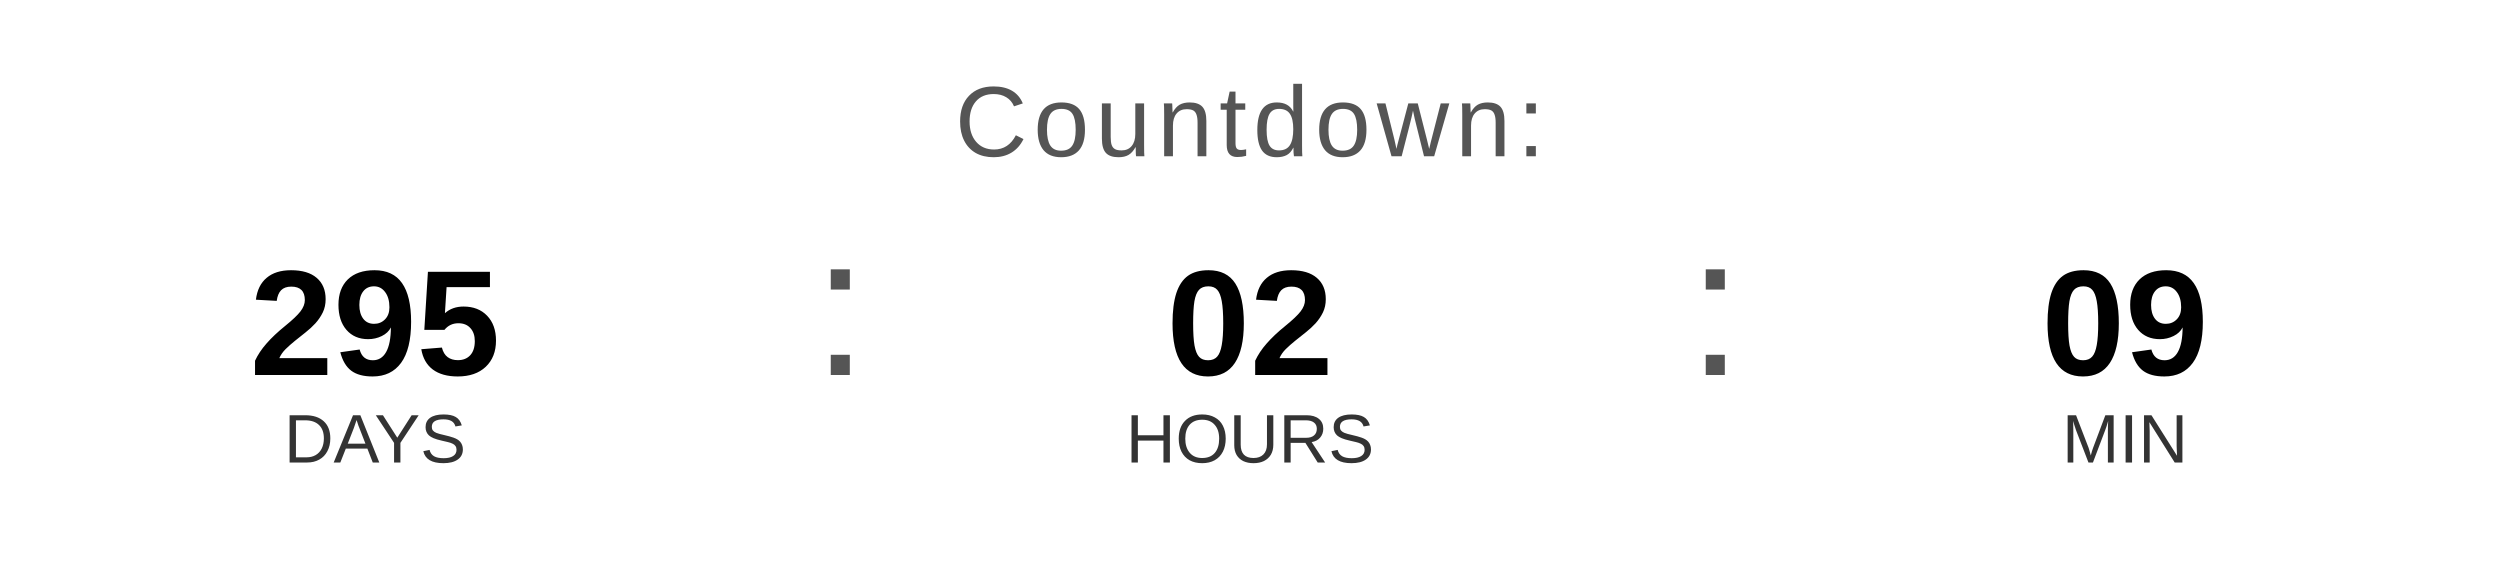
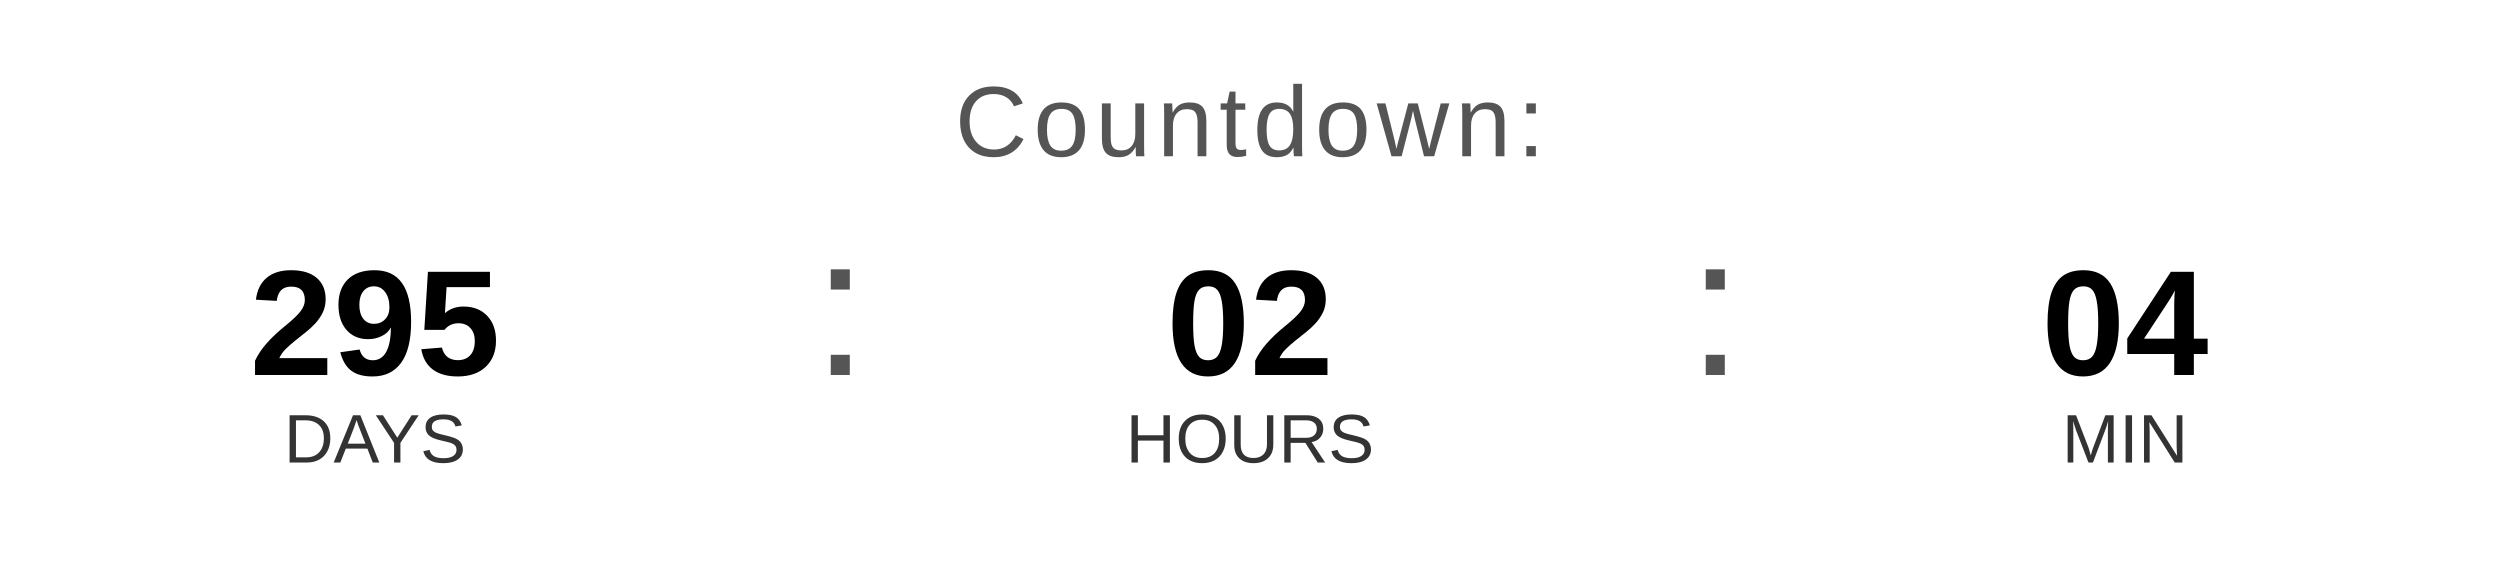
<svg xmlns="http://www.w3.org/2000/svg" width="400" height="90" viewBox="0 0 400 90">
  <text x="200" y="25" font-family="Arial, Helvetica, sans-serif" font-size="16" fill="#555555" text-anchor="middle" letter-spacing="1">
    Countdown:
  </text>
  <text x="60" y="60" font-family="Arial, Helvetica, sans-serif" font-size="24" font-weight="bold" fill="#000000" text-anchor="middle">295</text>
  <text x="60" y="74" font-family="Arial, Helvetica, sans-serif" font-size="11" fill="#333333" text-anchor="middle">DAYS</text>
  <text x="130" y="60" font-family="Arial, sans-serif" font-size="32" fill="#555555">:</text>
  <text x="200" y="60" font-family="Arial, Helvetica, sans-serif" font-size="24" font-weight="bold" fill="#000000" text-anchor="middle">02</text>
  <text x="200" y="74" font-family="Arial, Helvetica, sans-serif" font-size="11" fill="#333333" text-anchor="middle">HOURS</text>
  <text x="270" y="60" font-family="Arial, sans-serif" font-size="32" fill="#555555">:</text>
-   <text x="340" y="60" font-family="Arial, Helvetica, sans-serif" font-size="24" font-weight="bold" fill="#000000" text-anchor="middle">09</text>
+   <text x="340" y="60" font-family="Arial, Helvetica, sans-serif" font-size="24" font-weight="bold" fill="#000000" text-anchor="middle">04</text>
  <text x="340" y="74" font-family="Arial, Helvetica, sans-serif" font-size="11" fill="#333333" text-anchor="middle">MIN</text>
</svg>
